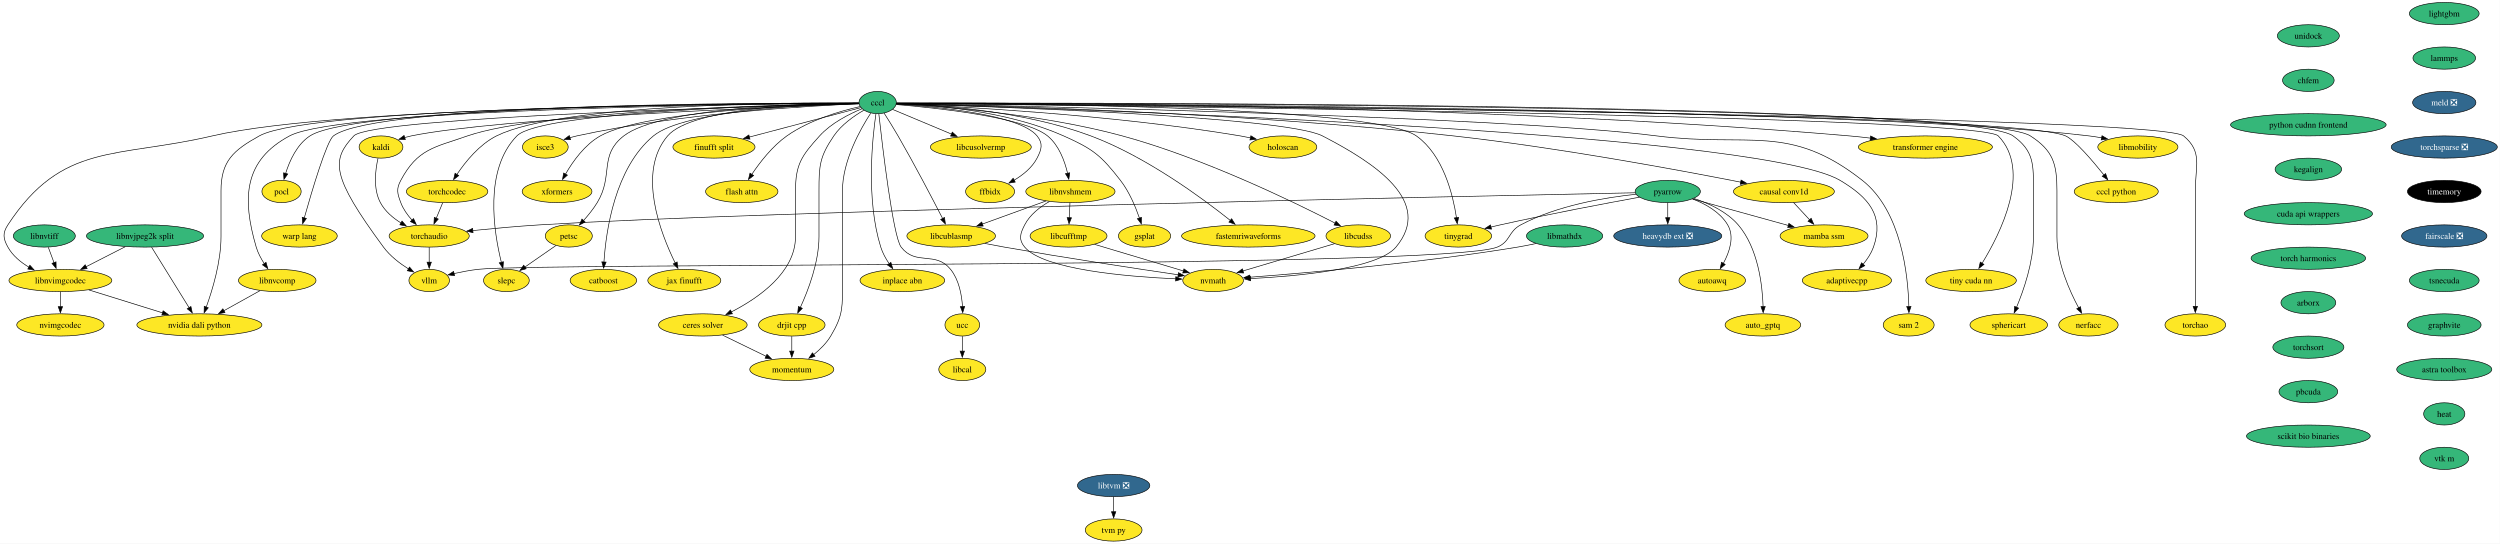
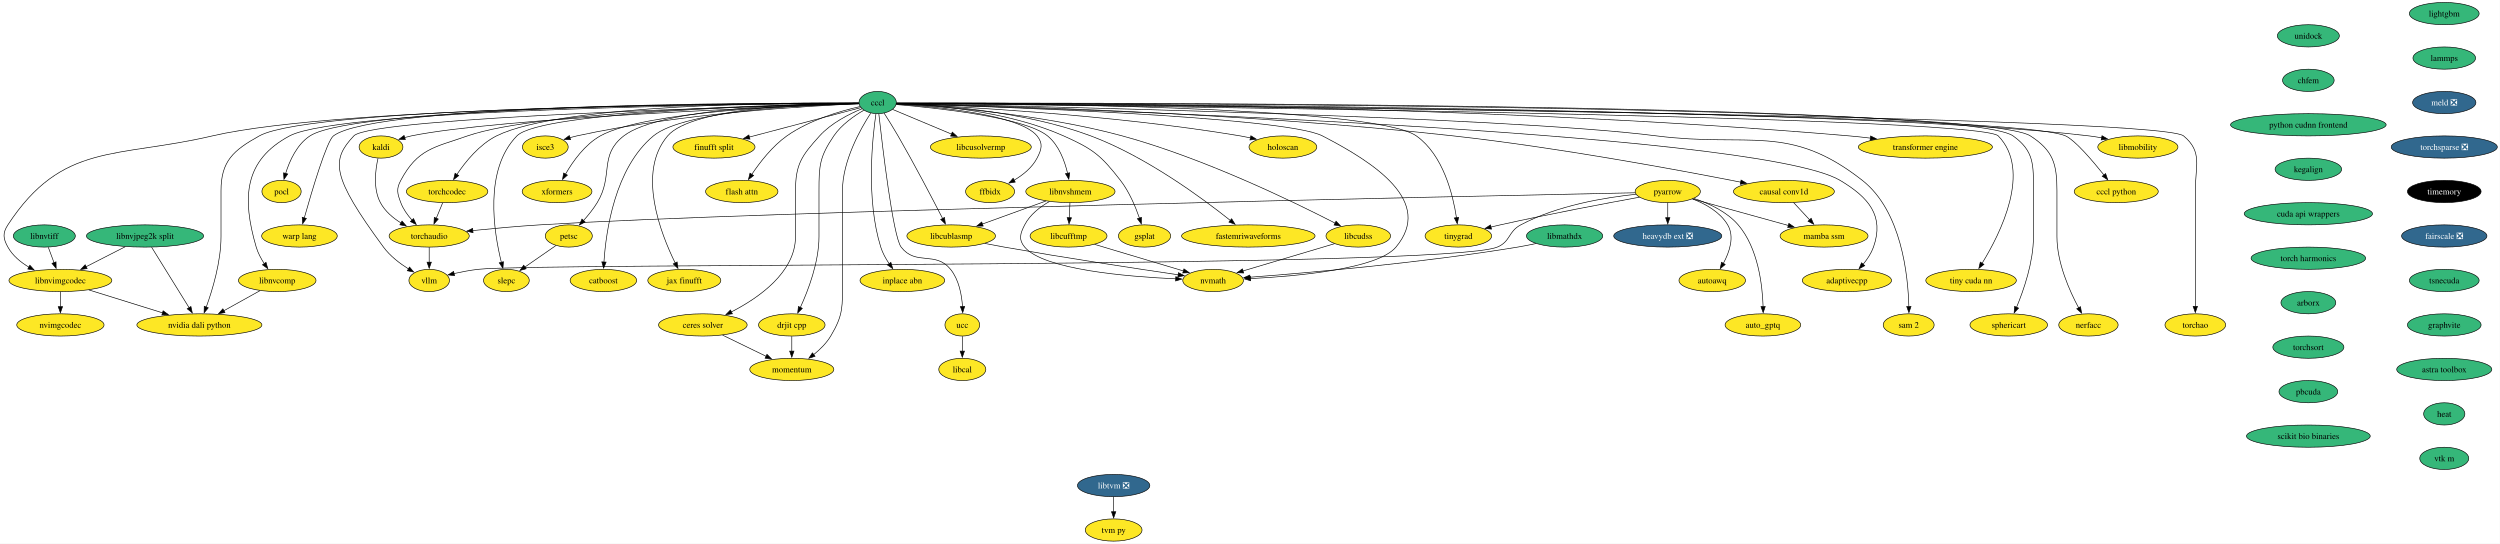
<svg xmlns="http://www.w3.org/2000/svg" xmlns:xlink="http://www.w3.org/1999/xlink" width="4047pt" height="880pt" viewBox="0.00 0.00 4047.00 880.00">
  <g id="graph0" class="graph" transform="scale(1 1) rotate(0) translate(4 876)">
    <polygon fill="white" stroke="none" points="-4,4 -4,-876 4042.7,-876 4042.7,4 -4,4" />
    <g id="node1" class="node">
      <g id="a_node1">
        <a xlink:href="https://github.com/conda-forge/kaldi-feedstock" xlink:title="kaldi">
          <ellipse fill="#fde725" stroke="black" cx="612.77" cy="-638" rx="35.42" ry="18" />
          <text xml:space="preserve" text-anchor="middle" x="612.77" y="-633.33" font-family="Times,serif" font-size="14.00">kaldi</text>
        </a>
      </g>
    </g>
    <g id="node2" class="node">
      <g id="a_node2">
        <a xlink:href="https://github.com/conda-forge/torchaudio-feedstock" xlink:title="torchaudio">
          <ellipse fill="#fde725" stroke="black" cx="690.77" cy="-494" rx="64.89" ry="18" />
          <text xml:space="preserve" text-anchor="middle" x="690.77" y="-489.32" font-family="Times,serif" font-size="14.00">torchaudio</text>
        </a>
      </g>
    </g>
    <g id="edge1" class="edge">
      <path fill="none" stroke="black" d="M607.93,-619.79C603.66,-600.97 599.77,-570.5 611.77,-548 619.21,-534.05 632.14,-523.11 645.41,-514.9" />
      <polygon fill="black" stroke="black" points="646.79,-518.14 653.74,-510.14 643.32,-512.06 646.79,-518.14" />
    </g>
    <g id="node3" class="node">
      <g id="a_node3">
        <a xlink:href="https://github.com/conda-forge/vllm-feedstock" xlink:title="vllm">
          <ellipse fill="#fde725" stroke="black" cx="690.77" cy="-422" rx="32.79" ry="18" />
          <text xml:space="preserve" text-anchor="middle" x="690.77" y="-417.32" font-family="Times,serif" font-size="14.00">vllm</text>
        </a>
      </g>
    </g>
    <g id="edge2" class="edge">
      <path fill="none" stroke="black" d="M690.77,-475.7C690.77,-468.41 690.77,-459.73 690.77,-451.54" />
      <polygon fill="black" stroke="black" points="694.27,-451.62 690.77,-441.62 687.27,-451.62 694.27,-451.62" />
    </g>
    <g id="node4" class="node">
      <g id="a_node4">
        <a xlink:href="https://github.com/conda-forge/lightgbm-feedstock" xlink:title="lightgbm">
          <ellipse fill="#35b779" stroke="black" cx="3952.77" cy="-854" rx="56.47" ry="18" />
          <text xml:space="preserve" text-anchor="middle" x="3952.77" y="-849.33" font-family="Times,serif" font-size="14.00">lightgbm</text>
        </a>
      </g>
    </g>
    <g id="node5" class="node">
      <g id="a_node5">
        <a xlink:href="https://github.com/conda-forge/lammps-feedstock" xlink:title="lammps">
          <ellipse fill="#35b779" stroke="black" cx="3952.77" cy="-782" rx="50.68" ry="18" />
          <text xml:space="preserve" text-anchor="middle" x="3952.77" y="-777.33" font-family="Times,serif" font-size="14.00">lammps</text>
        </a>
      </g>
    </g>
    <g id="node16" class="node">
      <g id="a_node16">
        <a xlink:href="https://github.com/conda-forge/meld-feedstock/pull/22" xlink:title="meld ❎">
          <ellipse fill="#31688e" stroke="black" cx="3952.77" cy="-710" rx="51.21" ry="18" />
          <text xml:space="preserve" text-anchor="middle" x="3952.77" y="-705.33" font-family="Times,serif" font-size="14.00" fill="white">meld ❎</text>
        </a>
      </g>
    </g>
    <g id="node6" class="node">
      <g id="a_node6">
        <a xlink:href="https://github.com/conda-forge/pocl-feedstock" xlink:title="pocl">
          <ellipse fill="#fde725" stroke="black" cx="451.77" cy="-566" rx="31.74" ry="18" />
          <text xml:space="preserve" text-anchor="middle" x="451.77" y="-561.33" font-family="Times,serif" font-size="14.00">pocl</text>
        </a>
      </g>
    </g>
    <g id="node7" class="node">
      <g id="a_node7">
        <a xlink:href="https://github.com/conda-forge/pyarrow-feedstock" xlink:title="pyarrow">
-           <ellipse fill="#35b779" stroke="black" cx="2695.77" cy="-566" rx="52.79" ry="18" />
+           <ellipse fill="#fde725" stroke="black" cx="2695.77" cy="-566" rx="52.79" ry="18" />
          <text xml:space="preserve" text-anchor="middle" x="2695.77" y="-561.33" font-family="Times,serif" font-size="14.00">pyarrow</text>
        </a>
      </g>
    </g>
    <g id="edge4" class="edge">
      <path fill="none" stroke="black" d="M2642.9,-563.94C2381.8,-558.61 1228.25,-534.2 869.77,-512 833.96,-509.78 794.22,-506.13 761.3,-502.78" />
      <polygon fill="black" stroke="black" points="761.77,-499.31 751.46,-501.76 761.05,-506.27 761.77,-499.31" />
    </g>
    <g id="edge9" class="edge">
      <path fill="none" stroke="black" d="M2644.28,-561.5C2594.13,-556.31 2517.01,-543.5 2457.77,-512 2437.23,-501.08 2441.29,-484.85 2419.77,-476 2334.97,-441.13 860.83,-450.69 769.77,-440 756.97,-438.5 743.18,-435.88 730.76,-433.15" />
      <polygon fill="black" stroke="black" points="731.82,-429.8 721.29,-430.97 730.25,-436.62 731.82,-429.8" />
    </g>
    <g id="node8" class="node">
      <g id="a_node8">
        <a xlink:href="https://github.com/conda-forge/heavydb-ext-feedstock/pull/67" xlink:title="heavydb ext ❎">
          <ellipse fill="#31688e" stroke="black" cx="2695.77" cy="-494" rx="87.51" ry="18" />
          <text xml:space="preserve" text-anchor="middle" x="2695.77" y="-489.32" font-family="Times,serif" font-size="14.00" fill="white">heavydb ext ❎</text>
        </a>
      </g>
    </g>
    <g id="edge5" class="edge">
      <path fill="none" stroke="black" d="M2695.77,-547.7C2695.77,-540.41 2695.77,-531.73 2695.77,-523.54" />
      <polygon fill="black" stroke="black" points="2699.27,-523.62 2695.77,-513.62 2692.27,-523.62 2699.27,-523.62" />
    </g>
    <g id="node9" class="node">
      <g id="a_node9">
        <a xlink:href="https://github.com/conda-forge/autoawq-feedstock" xlink:title="autoawq">
          <ellipse fill="#fde725" stroke="black" cx="2767.77" cy="-422" rx="53.84" ry="18" />
          <text xml:space="preserve" text-anchor="middle" x="2767.77" y="-417.32" font-family="Times,serif" font-size="14.00">autoawq</text>
        </a>
      </g>
    </g>
    <g id="edge6" class="edge">
      <path fill="none" stroke="black" d="M2735.87,-553.97C2756.75,-545.96 2780.44,-532.8 2792.77,-512 2804.19,-492.76 2795.75,-468.08 2785.71,-449.59" />
      <polygon fill="black" stroke="black" points="2788.78,-447.9 2780.68,-441.07 2782.75,-451.46 2788.78,-447.9" />
    </g>
    <g id="node10" class="node">
      <g id="a_node10">
        <a xlink:href="https://github.com/conda-forge/auto_gptq-feedstock" xlink:title="auto_gptq">
          <ellipse fill="#fde725" stroke="black" cx="2849.77" cy="-350" rx="61.2" ry="18" />
          <text xml:space="preserve" text-anchor="middle" x="2849.77" y="-345.32" font-family="Times,serif" font-size="14.00">auto_gptq</text>
        </a>
      </g>
    </g>
    <g id="edge7" class="edge">
      <path fill="none" stroke="black" d="M2738,-554.76C2762.17,-546.85 2791.28,-533.52 2809.77,-512 2842,-474.48 2848.99,-414.84 2850.1,-379.64" />
      <polygon fill="black" stroke="black" points="2853.6,-379.86 2850.25,-369.8 2846.6,-379.75 2853.6,-379.86" />
    </g>
    <g id="node11" class="node">
      <g id="a_node11">
        <a xlink:href="https://github.com/conda-forge/tinygrad-feedstock" xlink:title="tinygrad">
          <ellipse fill="#fde725" stroke="black" cx="2356.77" cy="-494" rx="53.84" ry="18" />
          <text xml:space="preserve" text-anchor="middle" x="2356.77" y="-489.32" font-family="Times,serif" font-size="14.00">tinygrad</text>
        </a>
      </g>
    </g>
    <g id="edge8" class="edge">
      <path fill="none" stroke="black" d="M2650.07,-556.81C2596.08,-546.96 2503.62,-529.55 2424.77,-512 2419.83,-510.9 2414.69,-509.71 2409.56,-508.48" />
      <polygon fill="black" stroke="black" points="2410.42,-505.09 2399.88,-506.13 2408.77,-511.89 2410.42,-505.09" />
    </g>
    <g id="node12" class="node">
      <g id="a_node12">
        <a xlink:href="https://github.com/conda-forge/mamba-ssm-feedstock" xlink:title="mamba ssm">
          <ellipse fill="#fde725" stroke="black" cx="2948.77" cy="-494" rx="71.2" ry="18" />
          <text xml:space="preserve" text-anchor="middle" x="2948.77" y="-489.32" font-family="Times,serif" font-size="14.00">mamba ssm</text>
        </a>
      </g>
    </g>
    <g id="edge10" class="edge">
      <path fill="none" stroke="black" d="M2735.86,-553.91C2777.65,-542.34 2843.55,-524.11 2890.97,-510.99" />
      <polygon fill="black" stroke="black" points="2891.83,-514.39 2900.54,-508.35 2889.96,-507.64 2891.83,-514.39" />
    </g>
    <g id="node13" class="node">
      <g id="a_node13">
        <a xlink:href="https://github.com/conda-forge/petsc-feedstock" xlink:title="petsc">
          <ellipse fill="#fde725" stroke="black" cx="916.77" cy="-494" rx="38.06" ry="18" />
          <text xml:space="preserve" text-anchor="middle" x="916.77" y="-489.32" font-family="Times,serif" font-size="14.00">petsc</text>
        </a>
      </g>
    </g>
    <g id="node14" class="node">
      <g id="a_node14">
        <a xlink:href="https://github.com/conda-forge/slepc-feedstock" xlink:title="slepc">
          <ellipse fill="#fde725" stroke="black" cx="815.77" cy="-422" rx="37" ry="18" />
          <text xml:space="preserve" text-anchor="middle" x="815.77" y="-417.32" font-family="Times,serif" font-size="14.00">slepc</text>
        </a>
      </g>
    </g>
    <g id="edge11" class="edge">
      <path fill="none" stroke="black" d="M895.84,-478.5C881.26,-468.39 861.59,-454.75 845.39,-443.53" />
      <polygon fill="black" stroke="black" points="847.78,-440.93 837.57,-438.11 843.8,-446.68 847.78,-440.93" />
    </g>
    <g id="node15" class="node">
      <g id="a_node15">
        <a xlink:href="https://github.com/conda-forge/catboost-feedstock" xlink:title="catboost">
          <ellipse fill="#fde725" stroke="black" cx="972.77" cy="-422" rx="53.84" ry="18" />
          <text xml:space="preserve" text-anchor="middle" x="972.77" y="-417.32" font-family="Times,serif" font-size="14.00">catboost</text>
        </a>
      </g>
    </g>
    <g id="node22" class="node">
      <g id="a_node22">
        <a xlink:href="https://github.com/conda-forge/torchsparse-feedstock/pull/27" xlink:title="torchsparse ❎">
          <ellipse fill="#31688e" stroke="black" cx="3952.77" cy="-638" rx="85.93" ry="18" />
          <text xml:space="preserve" text-anchor="middle" x="3952.77" y="-633.33" font-family="Times,serif" font-size="14.00" fill="white">torchsparse ❎</text>
        </a>
      </g>
    </g>
    <g id="node17" class="node">
      <g id="a_node17">
        <a xlink:href="https://github.com/conda-forge/ceres-solver-feedstock" xlink:title="ceres solver">
          <ellipse fill="#fde725" stroke="black" cx="1133.77" cy="-350" rx="71.73" ry="18" />
          <text xml:space="preserve" text-anchor="middle" x="1133.77" y="-345.32" font-family="Times,serif" font-size="14.00">ceres solver</text>
        </a>
      </g>
    </g>
    <g id="node18" class="node">
      <g id="a_node18">
        <a xlink:href="https://github.com/conda-forge/momentum-feedstock" xlink:title="momentum">
          <ellipse fill="#fde725" stroke="black" cx="1277.77" cy="-278" rx="68.04" ry="18" />
          <text xml:space="preserve" text-anchor="middle" x="1277.77" y="-273.32" font-family="Times,serif" font-size="14.00">momentum</text>
        </a>
      </g>
    </g>
    <g id="edge13" class="edge">
      <path fill="none" stroke="black" d="M1165.73,-333.46C1186.47,-323.38 1213.72,-310.14 1236.15,-299.23" />
      <polygon fill="black" stroke="black" points="1237.57,-302.43 1245.04,-294.91 1234.51,-296.14 1237.57,-302.43" />
    </g>
    <g id="node19" class="node">
      <g id="a_node19">
        <a xlink:href="https://github.com/conda-forge/libtvm-feedstock/pull/32" xlink:title="libtvm ❎">
          <ellipse fill="#31688e" stroke="black" cx="1798.77" cy="-90" rx="58.57" ry="18" />
          <text xml:space="preserve" text-anchor="middle" x="1798.77" y="-85.33" font-family="Times,serif" font-size="14.00" fill="white">libtvm ❎</text>
        </a>
      </g>
    </g>
    <g id="node20" class="node">
      <g id="a_node20">
        <a xlink:href="https://github.com/conda-forge/tvm-py-feedstock" xlink:title="tvm py">
          <ellipse fill="#fde725" stroke="black" cx="1798.77" cy="-18" rx="45.95" ry="18" />
          <text xml:space="preserve" text-anchor="middle" x="1798.77" y="-13.32" font-family="Times,serif" font-size="14.00">tvm py</text>
        </a>
      </g>
    </g>
    <g id="edge14" class="edge">
      <path fill="none" stroke="black" d="M1798.77,-71.7C1798.77,-64.41 1798.77,-55.73 1798.77,-47.54" />
      <polygon fill="black" stroke="black" points="1802.27,-47.62 1798.77,-37.62 1795.27,-47.62 1802.27,-47.62" />
    </g>
    <g id="node21" class="node">
      <g id="a_node21">
        <a xlink:href="https://github.com/conda-forge/isce3-feedstock" xlink:title="isce3">
          <ellipse fill="#fde725" stroke="black" cx="878.77" cy="-638" rx="37" ry="18" />
          <text xml:space="preserve" text-anchor="middle" x="878.77" y="-633.33" font-family="Times,serif" font-size="14.00">isce3</text>
        </a>
      </g>
    </g>
    <g id="node23" class="node">
      <g id="a_node23">
        <a xlink:href="https://github.com/conda-forge/timemory-feedstock" xlink:title="timemory">
          <ellipse fill="#000000" stroke="black" cx="3952.77" cy="-566" rx="59.63" ry="18" />
          <text xml:space="preserve" text-anchor="middle" x="3952.77" y="-561.33" font-family="Times,serif" font-size="14.00" fill="white">timemory</text>
        </a>
      </g>
    </g>
    <g id="node24" class="node">
      <g id="a_node24">
        <a xlink:href="https://github.com/conda-forge/fairscale-feedstock/pull/31" xlink:title="fairscale ❎">
          <ellipse fill="#31688e" stroke="black" cx="3952.77" cy="-494" rx="69.1" ry="18" />
          <text xml:space="preserve" text-anchor="middle" x="3952.77" y="-489.32" font-family="Times,serif" font-size="14.00" fill="white">fairscale ❎</text>
        </a>
      </g>
    </g>
    <g id="node25" class="node">
      <g id="a_node25">
        <a xlink:href="https://github.com/conda-forge/tsnecuda-feedstock" xlink:title="tsnecuda">
          <ellipse fill="#35b779" stroke="black" cx="3952.77" cy="-422" rx="56.47" ry="18" />
          <text xml:space="preserve" text-anchor="middle" x="3952.77" y="-417.32" font-family="Times,serif" font-size="14.00">tsnecuda</text>
        </a>
      </g>
    </g>
    <g id="node26" class="node">
      <g id="a_node26">
        <a xlink:href="https://github.com/conda-forge/graphvite-feedstock" xlink:title="graphvite">
          <ellipse fill="#35b779" stroke="black" cx="3952.77" cy="-350" rx="59.63" ry="18" />
          <text xml:space="preserve" text-anchor="middle" x="3952.77" y="-345.32" font-family="Times,serif" font-size="14.00">graphvite</text>
        </a>
      </g>
    </g>
    <g id="node27" class="node">
      <g id="a_node27">
        <a xlink:href="https://github.com/conda-forge/astra-toolbox-feedstock" xlink:title="astra toolbox">
          <ellipse fill="#35b779" stroke="black" cx="3952.77" cy="-278" rx="76.99" ry="18" />
          <text xml:space="preserve" text-anchor="middle" x="3952.77" y="-273.32" font-family="Times,serif" font-size="14.00">astra toolbox</text>
        </a>
      </g>
    </g>
    <g id="node28" class="node">
      <g id="a_node28">
        <a xlink:href="https://github.com/conda-forge/heat-feedstock" xlink:title="heat">
          <ellipse fill="#35b779" stroke="black" cx="3952.77" cy="-206" rx="33.32" ry="18" />
          <text xml:space="preserve" text-anchor="middle" x="3952.77" y="-201.33" font-family="Times,serif" font-size="14.00">heat</text>
        </a>
      </g>
    </g>
    <g id="node64" class="node">
      <g id="a_node64">
        <a xlink:href="https://github.com/conda-forge/vtk-m-feedstock" xlink:title="vtk m">
          <ellipse fill="#35b779" stroke="black" cx="3952.77" cy="-134" rx="39.63" ry="18" />
          <text xml:space="preserve" text-anchor="middle" x="3952.77" y="-129.32" font-family="Times,serif" font-size="14.00">vtk m</text>
        </a>
      </g>
    </g>
    <g id="node29" class="node">
      <g id="a_node29">
        <a xlink:href="https://github.com/conda-forge/xformers-feedstock" xlink:title="xformers">
          <ellipse fill="#fde725" stroke="black" cx="897.77" cy="-566" rx="56.47" ry="18" />
          <text xml:space="preserve" text-anchor="middle" x="897.77" y="-561.33" font-family="Times,serif" font-size="14.00">xformers</text>
        </a>
      </g>
    </g>
    <g id="node30" class="node">
      <g id="a_node30">
        <a xlink:href="https://github.com/conda-forge/cccl-feedstock" xlink:title="cccl">
          <ellipse fill="#35b779" stroke="black" cx="1416.77" cy="-710" rx="30.16" ry="18" />
          <text xml:space="preserve" text-anchor="middle" x="1416.77" y="-705.33" font-family="Times,serif" font-size="14.00">cccl</text>
        </a>
      </g>
    </g>
    <g id="edge22" class="edge">
      <path fill="none" stroke="black" d="M1386.69,-707.95C1264.37,-703.51 804.18,-685.17 661.77,-656 658.2,-655.27 654.53,-654.34 650.89,-653.3" />
      <polygon fill="black" stroke="black" points="652.18,-650.04 641.59,-650.37 650.07,-656.72 652.18,-650.04" />
    </g>
    <g id="edge23" class="edge">
      <path fill="none" stroke="black" d="M1386.28,-708.59C1272.37,-706.76 872.27,-697.44 752.77,-656 698.27,-637.1 671.99,-634.86 644.77,-584 637.22,-569.89 639.17,-562.99 644.77,-548 648.65,-537.61 655.59,-527.9 662.93,-519.71" />
      <polygon fill="black" stroke="black" points="665.42,-522.16 669.86,-512.54 660.39,-517.3 665.42,-522.16" />
    </g>
    <g id="edge26" class="edge">
      <path fill="none" stroke="black" d="M1386.72,-708.26C1239.18,-704.5 597.37,-686.44 568.77,-656 532.19,-617.06 531.6,-591.48 616.77,-476 627.44,-461.53 643.24,-449.46 657.5,-440.51" />
      <polygon fill="black" stroke="black" points="658.95,-443.72 665.75,-435.59 655.37,-437.71 658.95,-443.72" />
    </g>
    <g id="edge24" class="edge">
      <path fill="none" stroke="black" d="M1386.5,-709.01C1236.13,-708.85 573.76,-705.32 497.77,-656 476.7,-642.32 464.76,-615.74 458.36,-595.18" />
      <polygon fill="black" stroke="black" points="461.76,-594.34 455.68,-585.66 455.02,-596.23 461.76,-594.34" />
    </g>
    <g id="edge25" class="edge">
      <path fill="none" stroke="black" d="M1447.01,-709.03C1592.78,-708.91 2218.83,-705.51 2288.77,-656 2332.35,-625.16 2348.15,-560.65 2353.77,-523.33" />
      <polygon fill="black" stroke="black" points="2357.19,-524.12 2355.05,-513.75 2350.25,-523.19 2357.19,-524.12" />
    </g>
    <g id="edge27" class="edge">
      <path fill="none" stroke="black" d="M1386.3,-708.96C1301.52,-708.25 1065.16,-702.1 1005.77,-656 964.96,-624.32 989.64,-592.13 962.77,-548 956.56,-537.8 948.37,-527.65 940.62,-519" />
      <polygon fill="black" stroke="black" points="943.21,-516.64 933.84,-511.7 938.08,-521.41 943.21,-516.64" />
    </g>
    <g id="edge28" class="edge">
      <path fill="none" stroke="black" d="M1386.54,-708.5C1272.36,-706.3 871.88,-695.81 832.77,-656 779.07,-601.34 795.37,-500.46 807.6,-451.35" />
      <polygon fill="black" stroke="black" points="810.96,-452.34 810.12,-441.78 804.19,-450.56 810.96,-452.34" />
    </g>
    <g id="edge29" class="edge">
      <path fill="none" stroke="black" d="M1386.43,-708.51C1308.58,-706.64 1104.34,-697.79 1053.77,-656 991.25,-604.34 976.9,-501.6 973.67,-451.63" />
      <polygon fill="black" stroke="black" points="977.18,-451.71 973.16,-441.91 970.19,-452.08 977.18,-451.71" />
    </g>
    <g id="edge30" class="edge">
      <path fill="none" stroke="black" d="M1391.46,-699.99C1370.65,-691.46 1341.62,-676.84 1322.77,-656 1293.8,-623.97 1283.77,-610.19 1283.77,-567 1283.77,-567 1283.77,-567 1283.77,-493 1283.77,-435.07 1224.04,-393.7 1179.96,-371.07" />
      <polygon fill="black" stroke="black" points="1181.57,-367.96 1171.06,-366.66 1178.46,-374.23 1181.57,-367.96" />
    </g>
    <g id="edge31" class="edge">
      <path fill="none" stroke="black" d="M1405.51,-692.8C1388.9,-667.29 1359.77,-615.61 1359.77,-567 1359.77,-567 1359.77,-567 1359.77,-421 1359.77,-380.55 1361.6,-366.67 1340.77,-332 1333.83,-320.44 1323.44,-310.2 1313.1,-301.88" />
      <polygon fill="black" stroke="black" points="1315.4,-299.23 1305.31,-295.99 1311.18,-304.81 1315.4,-299.23" />
    </g>
    <g id="edge32" class="edge">
      <path fill="none" stroke="black" d="M1386.49,-707.95C1309.42,-704.78 1099.89,-693.16 929.77,-656 926.01,-655.18 922.14,-654.18 918.29,-653.08" />
      <polygon fill="black" stroke="black" points="919.63,-649.84 909.05,-650.24 917.58,-656.53 919.63,-649.84" />
    </g>
    <g id="edge33" class="edge">
      <path fill="none" stroke="black" d="M1386.41,-708.41C1297.58,-706.22 1039.92,-696.44 967.77,-656 942.66,-641.92 923.37,-614.82 911.46,-594.2" />
      <polygon fill="black" stroke="black" points="914.52,-592.52 906.64,-585.44 908.39,-595.89 914.52,-592.52" />
    </g>
    <g id="node31" class="node">
      <g id="a_node31">
        <a xlink:href="https://github.com/conda-forge/warp-lang-feedstock" xlink:title="warp lang">
          <ellipse fill="#fde725" stroke="black" cx="480.77" cy="-494" rx="61.2" ry="18" />
          <text xml:space="preserve" text-anchor="middle" x="480.77" y="-489.32" font-family="Times,serif" font-size="14.00">warp lang</text>
        </a>
      </g>
    </g>
    <g id="edge34" class="edge">
      <path fill="none" stroke="black" d="M1386.15,-709.15C1238.53,-709.6 604.65,-708.45 535.77,-656 524.9,-647.72 501.01,-567.3 488.6,-523.35" />
      <polygon fill="black" stroke="black" points="491.97,-522.41 485.9,-513.72 485.23,-524.29 491.97,-522.41" />
    </g>
    <g id="node32" class="node">
      <g id="a_node32">
        <a xlink:href="https://github.com/conda-forge/jax-finufft-feedstock" xlink:title="jax finufft">
          <ellipse fill="#fde725" stroke="black" cx="1103.77" cy="-422" rx="59.1" ry="18" />
          <text xml:space="preserve" text-anchor="middle" x="1103.77" y="-417.32" font-family="Times,serif" font-size="14.00">jax finufft</text>
        </a>
      </g>
    </g>
    <g id="edge35" class="edge">
      <path fill="none" stroke="black" d="M1386.41,-709.07C1310.66,-708.52 1116.6,-702.51 1076.77,-656 1026.65,-597.46 1065.39,-498.13 1089,-450.32" />
      <polygon fill="black" stroke="black" points="1092.09,-451.97 1093.51,-441.47 1085.85,-448.79 1092.09,-451.97" />
    </g>
    <g id="node33" class="node">
      <g id="a_node33">
        <a xlink:href="https://github.com/conda-forge/ucc-feedstock" xlink:title="ucc">
          <ellipse fill="#fde725" stroke="black" cx="1553.77" cy="-350" rx="28.06" ry="18" />
          <text xml:space="preserve" text-anchor="middle" x="1553.77" y="-345.32" font-family="Times,serif" font-size="14.00">ucc</text>
        </a>
      </g>
    </g>
    <g id="edge36" class="edge">
      <path fill="none" stroke="black" d="M1418.62,-691.88C1424.25,-641.01 1441.57,-493.19 1454.77,-476 1478.52,-445.07 1510.28,-470.34 1534.77,-440 1548.43,-423.08 1552.89,-398.62 1554.1,-379.63" />
      <polygon fill="black" stroke="black" points="1557.59,-379.97 1554.44,-369.86 1550.6,-379.73 1557.59,-379.97" />
    </g>
    <g id="node34" class="node">
      <g id="a_node34">
        <a xlink:href="https://github.com/conda-forge/finufft-split-feedstock" xlink:title="finufft split">
          <ellipse fill="#fde725" stroke="black" cx="1151.77" cy="-638" rx="66.47" ry="18" />
          <text xml:space="preserve" text-anchor="middle" x="1151.77" y="-633.33" font-family="Times,serif" font-size="14.00">finufft split</text>
        </a>
      </g>
    </g>
    <g id="edge37" class="edge">
      <path fill="none" stroke="black" d="M1389.41,-701.77C1347.1,-690.6 1264.87,-668.87 1209.13,-654.15" />
      <polygon fill="black" stroke="black" points="1210.04,-650.77 1199.47,-651.6 1208.25,-657.54 1210.04,-650.77" />
    </g>
    <g id="node35" class="node">
      <g id="a_node35">
        <a xlink:href="https://github.com/conda-forge/flash-attn-feedstock" xlink:title="flash attn">
          <ellipse fill="#fde725" stroke="black" cx="1196.77" cy="-566" rx="58.57" ry="18" />
          <text xml:space="preserve" text-anchor="middle" x="1196.77" y="-561.33" font-family="Times,serif" font-size="14.00">flash attn</text>
        </a>
      </g>
    </g>
    <g id="edge38" class="edge">
      <path fill="none" stroke="black" d="M1388.11,-703.46C1356.83,-696.38 1306.33,-681.82 1269.77,-656 1246.28,-639.41 1226.13,-613.34 1212.99,-593.7" />
      <polygon fill="black" stroke="black" points="1215.97,-591.86 1207.6,-585.37 1210.09,-595.67 1215.97,-591.86" />
    </g>
    <g id="node36" class="node">
      <g id="a_node36">
        <a xlink:href="https://github.com/conda-forge/drjit-cpp-feedstock" xlink:title="drjit cpp">
          <ellipse fill="#fde725" stroke="black" cx="1277.77" cy="-350" rx="53.84" ry="18" />
          <text xml:space="preserve" text-anchor="middle" x="1277.77" y="-345.32" font-family="Times,serif" font-size="14.00">drjit cpp</text>
        </a>
      </g>
    </g>
    <g id="edge39" class="edge">
      <path fill="none" stroke="black" d="M1394.37,-697.58C1378.54,-688.4 1358.04,-674.07 1345.77,-656 1322.76,-622.11 1321.77,-607.97 1321.77,-567 1321.77,-567 1321.77,-567 1321.77,-493 1321.77,-451.53 1304.44,-406.18 1291.53,-378.16" />
      <polygon fill="black" stroke="black" points="1294.79,-376.85 1287.33,-369.33 1288.47,-379.86 1294.79,-376.85" />
    </g>
    <g id="node37" class="node">
      <g id="a_node37">
        <a xlink:href="https://github.com/conda-forge/nvmath-feedstock" xlink:title="nvmath">
          <ellipse fill="#fde725" stroke="black" cx="1959.77" cy="-422" rx="49.1" ry="18" />
          <text xml:space="preserve" text-anchor="middle" x="1959.77" y="-417.32" font-family="Times,serif" font-size="14.00">nvmath</text>
        </a>
      </g>
    </g>
    <g id="edge40" class="edge">
      <path fill="none" stroke="black" d="M1446.92,-708.17C1575.55,-704.45 2074.76,-688.03 2136.77,-656 2221.98,-611.98 2317.32,-549.55 2255.77,-476 2226.31,-440.8 2097.65,-428.95 2019.98,-424.98" />
      <polygon fill="black" stroke="black" points="2020.58,-421.51 2010.42,-424.52 2020.24,-428.5 2020.58,-421.51" />
    </g>
    <g id="node38" class="node">
      <g id="a_node38">
        <a xlink:href="https://github.com/conda-forge/libcublasmp-feedstock" xlink:title="libcublasmp">
          <ellipse fill="#fde725" stroke="black" cx="1535.77" cy="-494" rx="71.73" ry="18" />
          <text xml:space="preserve" text-anchor="middle" x="1535.77" y="-489.32" font-family="Times,serif" font-size="14.00">libcublasmp</text>
        </a>
      </g>
    </g>
    <g id="edge41" class="edge">
      <path fill="none" stroke="black" d="M1427.16,-692.93C1433.81,-682.51 1442.51,-668.58 1449.77,-656 1476.54,-609.65 1505.42,-554.38 1521.98,-522.13" />
      <polygon fill="black" stroke="black" points="1524.97,-523.97 1526.41,-513.47 1518.74,-520.78 1524.97,-523.97" />
    </g>
    <g id="node39" class="node">
      <g id="a_node39">
        <a xlink:href="https://github.com/conda-forge/nvidia-dali-python-feedstock" xlink:title="nvidia dali python">
          <ellipse fill="#fde725" stroke="black" cx="318.77" cy="-350" rx="101.19" ry="18" />
          <text xml:space="preserve" text-anchor="middle" x="318.77" y="-345.32" font-family="Times,serif" font-size="14.00">nvidia dali python</text>
        </a>
      </g>
    </g>
    <g id="edge42" class="edge">
      <path fill="none" stroke="black" d="M1386.32,-708.97C1227.94,-708.58 502.41,-704.19 415.77,-656 373.64,-632.57 353.77,-615.21 353.77,-567 353.77,-567 353.77,-567 353.77,-493 353.77,-452.38 340.11,-407.08 329.85,-378.81" />
      <polygon fill="black" stroke="black" points="333.18,-377.7 326.39,-369.57 326.62,-380.16 333.18,-377.7" />
    </g>
    <g id="node40" class="node">
      <g id="a_node40">
        <a xlink:href="https://github.com/conda-forge/inplace-abn-feedstock" xlink:title="inplace abn">
          <ellipse fill="#fde725" stroke="black" cx="1456.77" cy="-422" rx="68.57" ry="18" />
          <text xml:space="preserve" text-anchor="middle" x="1456.77" y="-417.32" font-family="Times,serif" font-size="14.00">inplace abn</text>
        </a>
      </g>
    </g>
    <g id="edge43" class="edge">
      <path fill="none" stroke="black" d="M1413.97,-691.81C1408.22,-652.5 1397.6,-553.44 1421.77,-476 1424.71,-466.57 1429.88,-457.25 1435.36,-449.12" />
      <polygon fill="black" stroke="black" points="1438.15,-451.24 1441.18,-441.09 1432.48,-447.13 1438.15,-451.24" />
    </g>
    <g id="node41" class="node">
      <g id="a_node41">
        <a xlink:href="https://github.com/conda-forge/sam-2-feedstock" xlink:title="sam 2">
          <ellipse fill="#fde725" stroke="black" cx="3085.77" cy="-350" rx="41.21" ry="18" />
          <text xml:space="preserve" text-anchor="middle" x="3085.77" y="-345.32" font-family="Times,serif" font-size="14.00">sam 2</text>
        </a>
      </g>
    </g>
    <g id="edge44" class="edge">
      <path fill="none" stroke="black" d="M1447.31,-708.43C1615.36,-705.16 2428.78,-687.91 2677.77,-656 2827.96,-636.75 2891.68,-677.51 3010.77,-584 3074.23,-534.18 3084.81,-430.11 3086.05,-379.65" />
      <polygon fill="black" stroke="black" points="3089.54,-379.88 3086.17,-369.84 3082.54,-379.8 3089.54,-379.88" />
    </g>
    <g id="node42" class="node">
      <g id="a_node42">
        <a xlink:href="https://github.com/conda-forge/libcusolvermp-feedstock" xlink:title="libcusolvermp">
          <ellipse fill="#fde725" stroke="black" cx="1583.77" cy="-638" rx="81.72" ry="18" />
          <text xml:space="preserve" text-anchor="middle" x="1583.77" y="-633.33" font-family="Times,serif" font-size="14.00">libcusolvermp</text>
        </a>
      </g>
    </g>
    <g id="edge45" class="edge">
      <path fill="none" stroke="black" d="M1441.05,-698.82C1465.9,-688.41 1505.15,-671.96 1536.21,-658.94" />
      <polygon fill="black" stroke="black" points="1537.55,-662.17 1545.42,-655.08 1534.84,-655.72 1537.55,-662.17" />
    </g>
    <g id="node43" class="node">
      <g id="a_node43">
        <a xlink:href="https://github.com/conda-forge/ffbidx-feedstock" xlink:title="ffbidx">
          <ellipse fill="#fde725" stroke="black" cx="1598.77" cy="-566" rx="39.63" ry="18" />
          <text xml:space="preserve" text-anchor="middle" x="1598.77" y="-561.33" font-family="Times,serif" font-size="14.00">ffbidx</text>
        </a>
      </g>
    </g>
    <g id="edge46" class="edge">
      <path fill="none" stroke="black" d="M1447.03,-707.41C1508.87,-703.48 1646.31,-690.91 1674.77,-656 1684.88,-643.6 1682.17,-634.19 1674.77,-620 1666.73,-604.59 1651.94,-592.74 1637.52,-584.2" />
      <polygon fill="black" stroke="black" points="1639.47,-581.28 1629.02,-579.54 1636.1,-587.42 1639.47,-581.28" />
    </g>
    <g id="node44" class="node">
      <g id="a_node44">
        <a xlink:href="https://github.com/conda-forge/libcudss-feedstock" xlink:title="libcudss">
          <ellipse fill="#fde725" stroke="black" cx="2194.77" cy="-494" rx="52.26" ry="18" />
          <text xml:space="preserve" text-anchor="middle" x="2194.77" y="-489.32" font-family="Times,serif" font-size="14.00">libcudss</text>
        </a>
      </g>
    </g>
    <g id="edge47" class="edge">
      <path fill="none" stroke="black" d="M1447.12,-707.68C1514.18,-704.18 1679.59,-692.28 1812.77,-656 1944.27,-620.18 2090.25,-549.26 2157.33,-514.76" />
      <polygon fill="black" stroke="black" points="2158.79,-517.95 2166.06,-510.25 2155.57,-511.73 2158.79,-517.95" />
    </g>
    <g id="node45" class="node">
      <g id="a_node45">
        <a xlink:href="https://github.com/conda-forge/adaptivecpp-feedstock" xlink:title="adaptivecpp">
          <ellipse fill="#fde725" stroke="black" cx="2985.77" cy="-422" rx="72.25" ry="18" />
          <text xml:space="preserve" text-anchor="middle" x="2985.77" y="-417.32" font-family="Times,serif" font-size="14.00">adaptivecpp</text>
        </a>
      </g>
    </g>
    <g id="edge48" class="edge">
      <path fill="none" stroke="black" d="M1447.28,-708.16C1653.41,-702.28 2838.59,-665.08 2974.77,-584 3020.88,-556.55 3046.71,-526.58 3028.77,-476 3025.2,-465.94 3018.82,-456.4 3012.05,-448.25" />
      <polygon fill="black" stroke="black" points="3014.66,-445.92 3005.37,-440.82 3009.45,-450.6 3014.66,-445.92" />
    </g>
    <g id="node46" class="node">
      <g id="a_node46">
        <a xlink:href="https://github.com/conda-forge/libnvshmem-feedstock" xlink:title="libnvshmem">
          <ellipse fill="#fde725" stroke="black" cx="1728.77" cy="-566" rx="72.25" ry="18" />
          <text xml:space="preserve" text-anchor="middle" x="1728.77" y="-561.33" font-family="Times,serif" font-size="14.00">libnvshmem</text>
        </a>
      </g>
    </g>
    <g id="edge49" class="edge">
      <path fill="none" stroke="black" d="M1446.5,-706.79C1509.63,-701.56 1654.36,-686.48 1691.77,-656 1710.12,-641.05 1719.49,-615.45 1724.2,-595.53" />
      <polygon fill="black" stroke="black" points="1727.62,-596.28 1726.21,-585.78 1720.76,-594.87 1727.62,-596.28" />
    </g>
    <g id="node47" class="node">
      <g id="a_node47">
        <a xlink:href="https://github.com/conda-forge/sphericart-feedstock" xlink:title="sphericart">
          <ellipse fill="#fde725" stroke="black" cx="3247.77" cy="-350" rx="62.78" ry="18" />
          <text xml:space="preserve" text-anchor="middle" x="3247.77" y="-345.32" font-family="Times,serif" font-size="14.00">sphericart</text>
        </a>
      </g>
    </g>
    <g id="edge50" class="edge">
      <path fill="none" stroke="black" d="M1447.27,-709.09C1680.78,-709.62 3178.25,-710.89 3254.77,-656 3289.05,-631.41 3287.77,-609.19 3287.77,-567 3287.77,-567 3287.77,-567 3287.77,-493 3287.77,-451.85 3272.01,-406.42 3260.28,-378.29" />
      <polygon fill="black" stroke="black" points="3263.64,-377.24 3256.47,-369.44 3257.21,-380.01 3263.64,-377.24" />
    </g>
    <g id="node48" class="node">
      <g id="a_node48">
        <a xlink:href="https://github.com/conda-forge/holoscan-feedstock" xlink:title="holoscan">
          <ellipse fill="#fde725" stroke="black" cx="2072.77" cy="-638" rx="54.89" ry="18" />
          <text xml:space="preserve" text-anchor="middle" x="2072.77" y="-633.33" font-family="Times,serif" font-size="14.00">holoscan</text>
        </a>
      </g>
    </g>
    <g id="edge51" class="edge">
      <path fill="none" stroke="black" d="M1447.22,-707.88C1534.46,-704.32 1792.59,-691.34 2003.77,-656 2009.12,-655.11 2014.66,-654.02 2020.18,-652.83" />
      <polygon fill="black" stroke="black" points="2020.94,-656.24 2029.91,-650.61 2019.38,-649.42 2020.94,-656.24" />
    </g>
    <g id="node49" class="node">
      <g id="a_node49">
        <a xlink:href="https://github.com/conda-forge/torchcodec-feedstock" xlink:title="torchcodec">
          <ellipse fill="#fde725" stroke="black" cx="719.77" cy="-566" rx="65.94" ry="18" />
          <text xml:space="preserve" text-anchor="middle" x="719.77" y="-561.33" font-family="Times,serif" font-size="14.00">torchcodec</text>
        </a>
      </g>
    </g>
    <g id="edge52" class="edge">
      <path fill="none" stroke="black" d="M1386.21,-709.3C1276.62,-709.94 904.43,-708.13 799.77,-656 772.12,-642.23 749.61,-614.44 735.59,-593.55" />
      <polygon fill="black" stroke="black" points="738.58,-591.73 730.22,-585.22 732.69,-595.52 738.58,-591.73" />
    </g>
    <g id="node50" class="node">
      <g id="a_node50">
        <a xlink:href="https://github.com/conda-forge/gsplat-feedstock" xlink:title="gsplat">
          <ellipse fill="#fde725" stroke="black" cx="1848.77" cy="-494" rx="42.26" ry="18" />
          <text xml:space="preserve" text-anchor="middle" x="1848.77" y="-489.32" font-family="Times,serif" font-size="14.00">gsplat</text>
        </a>
      </g>
    </g>
    <g id="edge53" class="edge">
      <path fill="none" stroke="black" d="M1447.23,-708.46C1503.21,-706.45 1625.2,-697.25 1717.77,-656 1765.2,-634.87 1777.94,-625.02 1809.77,-584 1823.99,-565.68 1834.18,-541.37 1840.57,-522.79" />
      <polygon fill="black" stroke="black" points="1843.83,-524.09 1843.6,-513.5 1837.17,-521.93 1843.83,-524.09" />
    </g>
    <g id="node51" class="node">
      <g id="a_node51">
        <a xlink:href="https://github.com/conda-forge/tiny-cuda-nn-feedstock" xlink:title="tiny cuda nn">
          <ellipse fill="#fde725" stroke="black" cx="3186.77" cy="-422" rx="73.3" ry="18" />
          <text xml:space="preserve" text-anchor="middle" x="3186.77" y="-417.32" font-family="Times,serif" font-size="14.00">tiny cuda nn</text>
        </a>
      </g>
    </g>
    <g id="edge54" class="edge">
      <path fill="none" stroke="black" d="M1447.29,-708.69C1682.47,-706.27 3198.38,-689.35 3230.77,-656 3285.41,-599.74 3234.35,-498.17 3204.66,-449.89" />
      <polygon fill="black" stroke="black" points="3207.62,-448.03 3199.33,-441.44 3201.7,-451.77 3207.62,-448.03" />
    </g>
    <g id="node52" class="node">
      <g id="a_node52">
        <a xlink:href="https://github.com/conda-forge/nerfacc-feedstock" xlink:title="nerfacc">
          <ellipse fill="#fde725" stroke="black" cx="3376.77" cy="-350" rx="48.05" ry="18" />
          <text xml:space="preserve" text-anchor="middle" x="3376.77" y="-345.32" font-family="Times,serif" font-size="14.00">nerfacc</text>
        </a>
      </g>
    </g>
    <g id="edge55" class="edge">
      <path fill="none" stroke="black" d="M1447.31,-709.03C1682.8,-709.16 3202.47,-707.99 3282.77,-656 3319.65,-632.13 3325.77,-610.93 3325.77,-567 3325.77,-567 3325.77,-567 3325.77,-493 3325.77,-450.73 3346.04,-405.32 3361.02,-377.53" />
      <polygon fill="black" stroke="black" points="3363.9,-379.55 3365.71,-369.11 3357.79,-376.14 3363.9,-379.55" />
    </g>
    <g id="node53" class="node">
      <g id="a_node53">
        <a xlink:href="https://github.com/conda-forge/libnvimgcodec-feedstock" xlink:title="libnvimgcodec">
          <ellipse fill="#fde725" stroke="black" cx="93.77" cy="-422" rx="83.3" ry="18" />
          <text xml:space="preserve" text-anchor="middle" x="93.77" y="-417.32" font-family="Times,serif" font-size="14.00">libnvimgcodec</text>
        </a>
      </g>
    </g>
    <g id="edge56" class="edge">
      <path fill="none" stroke="black" d="M1386.41,-708.98C1233.46,-708.64 546.67,-704.39 339.77,-656 183.56,-619.46 96.72,-646.17 8.77,-512 0,-498.62 1.01,-489.99 8.77,-476 16.44,-462.17 29.39,-451.48 42.9,-443.44" />
      <polygon fill="black" stroke="black" points="44.34,-446.65 51.43,-438.78 40.98,-440.5 44.34,-446.65" />
    </g>
    <g id="node54" class="node">
      <g id="a_node54">
        <a xlink:href="https://github.com/conda-forge/transformer-engine-feedstock" xlink:title="transformer engine">
          <ellipse fill="#fde725" stroke="black" cx="3112.77" cy="-638" rx="108.55" ry="18" />
          <text xml:space="preserve" text-anchor="middle" x="3112.77" y="-633.33" font-family="Times,serif" font-size="14.00">transformer engine</text>
        </a>
      </g>
    </g>
    <g id="edge57" class="edge">
      <path fill="none" stroke="black" d="M1447.36,-709.15C1607.94,-709.68 2369.73,-709.15 2989.77,-656 3000.81,-655.05 3012.37,-653.8 3023.79,-652.41" />
      <polygon fill="black" stroke="black" points="3024.17,-655.89 3033.65,-651.16 3023.29,-648.94 3024.17,-655.89" />
    </g>
    <g id="node55" class="node">
      <g id="a_node55">
        <a xlink:href="https://github.com/conda-forge/causal-conv1d-feedstock" xlink:title="causal conv1d">
          <ellipse fill="#fde725" stroke="black" cx="2883.77" cy="-566" rx="81.72" ry="18" />
          <text xml:space="preserve" text-anchor="middle" x="2883.77" y="-561.33" font-family="Times,serif" font-size="14.00">causal conv1d</text>
        </a>
      </g>
    </g>
    <g id="edge58" class="edge">
      <path fill="none" stroke="black" d="M1447.04,-708.47C1563.76,-706.16 1995.62,-695.3 2348.77,-656 2516.77,-637.31 2712.24,-601.06 2814.04,-581.08" />
      <polygon fill="black" stroke="black" points="2814.46,-584.56 2823.6,-579.19 2813.11,-577.69 2814.46,-584.56" />
    </g>
    <g id="node56" class="node">
      <g id="a_node56">
        <a xlink:href="https://github.com/conda-forge/fastemriwaveforms-feedstock" xlink:title="fastemriwaveforms">
          <ellipse fill="#fde725" stroke="black" cx="2016.77" cy="-494" rx="108.03" ry="18" />
          <text xml:space="preserve" text-anchor="middle" x="2016.77" y="-489.32" font-family="Times,serif" font-size="14.00">fastemriwaveforms</text>
        </a>
      </g>
    </g>
    <g id="edge59" class="edge">
      <path fill="none" stroke="black" d="M1446.88,-708.47C1508.12,-706.52 1650.8,-697.49 1761.77,-656 1851.05,-622.62 1942.31,-555.3 1987.58,-519.19" />
      <polygon fill="black" stroke="black" points="1989.76,-521.93 1995.35,-512.93 1985.36,-516.48 1989.76,-521.93" />
    </g>
    <g id="node57" class="node">
      <g id="a_node57">
        <a xlink:href="https://github.com/conda-forge/libnvcomp-feedstock" xlink:title="libnvcomp">
          <ellipse fill="#fde725" stroke="black" cx="444.77" cy="-422" rx="62.78" ry="18" />
          <text xml:space="preserve" text-anchor="middle" x="444.77" y="-417.32" font-family="Times,serif" font-size="14.00">libnvcomp</text>
        </a>
      </g>
    </g>
    <g id="edge60" class="edge">
      <path fill="none" stroke="black" d="M1386.33,-708.82C1232.82,-707.72 547.64,-700.36 464.77,-656 391.13,-616.58 387.27,-556.15 410.77,-476 413.53,-466.6 418.52,-457.29 423.84,-449.16" />
      <polygon fill="black" stroke="black" points="426.6,-451.32 429.5,-441.13 420.88,-447.29 426.6,-451.32" />
    </g>
    <g id="node58" class="node">
      <g id="a_node58">
        <a xlink:href="https://github.com/conda-forge/torchao-feedstock" xlink:title="torchao">
          <ellipse fill="#fde725" stroke="black" cx="3549.77" cy="-350" rx="49.1" ry="18" />
          <text xml:space="preserve" text-anchor="middle" x="3549.77" y="-345.32" font-family="Times,serif" font-size="14.00">torchao</text>
        </a>
      </g>
    </g>
    <g id="edge61" class="edge">
      <path fill="none" stroke="black" d="M1447.23,-708.76C1703.33,-706.66 3488.82,-690.82 3530.77,-656 3561.89,-630.17 3549.77,-607.45 3549.77,-567 3549.77,-567 3549.77,-567 3549.77,-493 3549.77,-453.74 3549.77,-408.38 3549.77,-379.69" />
      <polygon fill="black" stroke="black" points="3553.27,-380 3549.77,-370 3546.27,-380 3553.27,-380" />
    </g>
    <g id="node59" class="node">
      <g id="a_node59">
        <a xlink:href="https://github.com/conda-forge/libmobility-feedstock" xlink:title="libmobility">
          <ellipse fill="#fde725" stroke="black" cx="3456.77" cy="-638" rx="64.89" ry="18" />
          <text xml:space="preserve" text-anchor="middle" x="3456.77" y="-633.33" font-family="Times,serif" font-size="14.00">libmobility</text>
        </a>
      </g>
    </g>
    <g id="edge62" class="edge">
      <path fill="none" stroke="black" d="M1447.21,-708.95C1664.33,-708.47 2981.08,-703.63 3377.77,-656 3384.54,-655.19 3391.58,-654.07 3398.55,-652.8" />
      <polygon fill="black" stroke="black" points="3398.76,-656.32 3407.9,-650.97 3397.42,-649.45 3398.76,-656.32" />
    </g>
    <g id="node60" class="node">
      <g id="a_node60">
        <a xlink:href="https://github.com/conda-forge/cccl-python-feedstock" xlink:title="cccl python">
          <ellipse fill="#fde725" stroke="black" cx="3421.77" cy="-566" rx="68.04" ry="18" />
          <text xml:space="preserve" text-anchor="middle" x="3421.77" y="-561.33" font-family="Times,serif" font-size="14.00">cccl python</text>
        </a>
      </g>
    </g>
    <g id="edge63" class="edge">
      <path fill="none" stroke="black" d="M1447.36,-708.83C1686.53,-707.45 3249.95,-696.86 3339.77,-656 3354.97,-649.09 3382.89,-616.46 3401.89,-592.71" />
      <polygon fill="black" stroke="black" points="3404.54,-595.01 3407.99,-584.99 3399.05,-590.67 3404.54,-595.01" />
    </g>
    <g id="node61" class="node">
      <g id="a_node61">
        <a xlink:href="https://github.com/conda-forge/libcal-feedstock" xlink:title="libcal">
          <ellipse fill="#fde725" stroke="black" cx="1553.77" cy="-278" rx="38.06" ry="18" />
          <text xml:space="preserve" text-anchor="middle" x="1553.77" y="-273.32" font-family="Times,serif" font-size="14.00">libcal</text>
        </a>
      </g>
    </g>
    <g id="edge64" class="edge">
      <path fill="none" stroke="black" d="M1553.77,-331.7C1553.77,-324.41 1553.77,-315.73 1553.77,-307.54" />
      <polygon fill="black" stroke="black" points="1557.27,-307.62 1553.77,-297.62 1550.27,-307.62 1557.27,-307.62" />
    </g>
    <g id="edge65" class="edge">
      <path fill="none" stroke="black" d="M1277.77,-331.7C1277.77,-324.41 1277.77,-315.73 1277.77,-307.54" />
      <polygon fill="black" stroke="black" points="1281.27,-307.62 1277.77,-297.62 1274.27,-307.62 1281.27,-307.62" />
    </g>
    <g id="edge66" class="edge">
      <path fill="none" stroke="black" d="M1590.3,-481.88C1600.74,-479.85 1611.58,-477.81 1621.77,-476 1720.6,-458.49 1836.22,-441.01 1903.41,-431.14" />
      <polygon fill="black" stroke="black" points="1903.69,-434.64 1913.07,-429.73 1902.67,-427.71 1903.69,-434.64" />
    </g>
    <g id="edge67" class="edge">
      <path fill="none" stroke="black" d="M2156.23,-481.52C2115.74,-469.46 2051.98,-450.46 2008.14,-437.41" />
      <polygon fill="black" stroke="black" points="2009.2,-434.07 1998.62,-434.57 2007.2,-440.78 2009.2,-434.07" />
    </g>
    <g id="edge68" class="edge">
      <path fill="none" stroke="black" d="M1694.87,-549.86C1679.68,-541.14 1663.29,-528.59 1654.77,-512 1647.46,-497.77 1644.47,-488.24 1654.77,-476 1685.4,-439.59 1819.54,-428.19 1899.37,-424.63" />
      <polygon fill="black" stroke="black" points="1899.37,-428.13 1909.22,-424.22 1899.08,-421.13 1899.37,-428.13" />
    </g>
    <g id="edge69" class="edge">
      <path fill="none" stroke="black" d="M1689.25,-550.67C1659.43,-539.85 1618.29,-524.93 1586.11,-513.26" />
      <polygon fill="black" stroke="black" points="1587.59,-510.07 1576.99,-509.95 1585.2,-516.65 1587.59,-510.07" />
    </g>
    <g id="node62" class="node">
      <g id="a_node62">
        <a xlink:href="https://github.com/conda-forge/libcufftmp-feedstock" xlink:title="libcufftmp">
          <ellipse fill="#fde725" stroke="black" cx="1725.77" cy="-494" rx="62.26" ry="18" />
          <text xml:space="preserve" text-anchor="middle" x="1725.77" y="-489.32" font-family="Times,serif" font-size="14.00">libcufftmp</text>
        </a>
      </g>
    </g>
    <g id="edge70" class="edge">
      <path fill="none" stroke="black" d="M1728.03,-547.7C1727.72,-540.41 1727.35,-531.73 1726.99,-523.54" />
      <polygon fill="black" stroke="black" points="1730.49,-523.46 1726.57,-513.62 1723.5,-523.76 1730.49,-523.46" />
    </g>
    <g id="edge71" class="edge">
      <path fill="none" stroke="black" d="M712.6,-547.7C709.48,-540.15 705.74,-531.12 702.24,-522.68" />
      <polygon fill="black" stroke="black" points="705.5,-521.4 698.44,-513.5 699.03,-524.08 705.5,-521.4" />
    </g>
    <g id="edge72" class="edge">
      <path fill="none" stroke="black" d="M139.85,-406.67C174.37,-395.93 221.89,-381.14 259.28,-369.51" />
      <polygon fill="black" stroke="black" points="260.08,-372.93 268.59,-366.61 258,-366.24 260.08,-372.93" />
    </g>
    <g id="node63" class="node">
      <g id="a_node63">
        <a xlink:href="https://github.com/conda-forge/nvimgcodec-feedstock" xlink:title="nvimgcodec">
          <ellipse fill="#fde725" stroke="black" cx="93.77" cy="-350" rx="70.68" ry="18" />
          <text xml:space="preserve" text-anchor="middle" x="93.77" y="-345.32" font-family="Times,serif" font-size="14.00">nvimgcodec</text>
        </a>
      </g>
    </g>
    <g id="edge73" class="edge">
      <path fill="none" stroke="black" d="M93.77,-403.7C93.77,-396.41 93.77,-387.73 93.77,-379.54" />
      <polygon fill="black" stroke="black" points="97.27,-379.62 93.77,-369.62 90.27,-379.62 97.27,-379.62" />
    </g>
    <g id="edge74" class="edge">
      <path fill="none" stroke="black" d="M2899.51,-548.05C2907.33,-539.63 2916.94,-529.28 2925.59,-519.97" />
      <polygon fill="black" stroke="black" points="2927.91,-522.61 2932.15,-512.9 2922.78,-517.84 2927.91,-522.61" />
    </g>
    <g id="edge75" class="edge">
      <path fill="none" stroke="black" d="M416.81,-405.46C399.6,-395.9 377.28,-383.5 358.28,-372.95" />
      <polygon fill="black" stroke="black" points="360.18,-370 349.74,-368.2 356.78,-376.12 360.18,-370" />
    </g>
    <g id="edge88" class="edge">
      <path fill="none" stroke="black" d="M1767.88,-480.4C1808.34,-468.3 1869.42,-450.03 1911.76,-437.36" />
      <polygon fill="black" stroke="black" points="1912.6,-440.76 1921.18,-434.54 1910.6,-434.06 1912.6,-440.76" />
    </g>
    <g id="node65" class="node">
      <g id="a_node65">
        <a xlink:href="https://github.com/conda-forge/unidock-feedstock" xlink:title="unidock">
          <ellipse fill="#35b779" stroke="black" cx="3732.77" cy="-818" rx="50.16" ry="18" />
          <text xml:space="preserve" text-anchor="middle" x="3732.77" y="-813.33" font-family="Times,serif" font-size="14.00">unidock</text>
        </a>
      </g>
    </g>
    <g id="node66" class="node">
      <g id="a_node66">
        <a xlink:href="https://github.com/conda-forge/chfem-feedstock" xlink:title="chfem">
          <ellipse fill="#35b779" stroke="black" cx="3732.77" cy="-746" rx="41.74" ry="18" />
          <text xml:space="preserve" text-anchor="middle" x="3732.77" y="-741.33" font-family="Times,serif" font-size="14.00">chfem</text>
        </a>
      </g>
    </g>
    <g id="node67" class="node">
      <g id="a_node67">
        <a xlink:href="https://github.com/conda-forge/python-cudnn-frontend-feedstock" xlink:title="python cudnn frontend">
          <ellipse fill="#35b779" stroke="black" cx="3732.77" cy="-674" rx="125.92" ry="18" />
          <text xml:space="preserve" text-anchor="middle" x="3732.77" y="-669.33" font-family="Times,serif" font-size="14.00">python cudnn frontend</text>
        </a>
      </g>
    </g>
    <g id="node68" class="node">
      <g id="a_node68">
        <a xlink:href="https://github.com/conda-forge/kegalign-feedstock" xlink:title="kegalign">
          <ellipse fill="#35b779" stroke="black" cx="3732.77" cy="-602" rx="53.84" ry="18" />
          <text xml:space="preserve" text-anchor="middle" x="3732.77" y="-597.33" font-family="Times,serif" font-size="14.00">kegalign</text>
        </a>
      </g>
    </g>
    <g id="node69" class="node">
      <g id="a_node69">
        <a xlink:href="https://github.com/conda-forge/cuda-api-wrappers-feedstock" xlink:title="cuda api wrappers">
          <ellipse fill="#35b779" stroke="black" cx="3732.77" cy="-530" rx="103.82" ry="18" />
          <text xml:space="preserve" text-anchor="middle" x="3732.77" y="-525.33" font-family="Times,serif" font-size="14.00">cuda api wrappers</text>
        </a>
      </g>
    </g>
    <g id="node70" class="node">
      <g id="a_node70">
        <a xlink:href="https://github.com/conda-forge/torch-harmonics-feedstock" xlink:title="torch harmonics">
          <ellipse fill="#35b779" stroke="black" cx="3732.77" cy="-458" rx="92.77" ry="18" />
          <text xml:space="preserve" text-anchor="middle" x="3732.77" y="-453.32" font-family="Times,serif" font-size="14.00">torch harmonics</text>
        </a>
      </g>
    </g>
    <g id="node71" class="node">
      <g id="a_node71">
        <a xlink:href="https://github.com/conda-forge/arborx-feedstock" xlink:title="arborx">
          <ellipse fill="#35b779" stroke="black" cx="3732.77" cy="-386" rx="44.37" ry="18" />
          <text xml:space="preserve" text-anchor="middle" x="3732.77" y="-381.32" font-family="Times,serif" font-size="14.00">arborx</text>
        </a>
      </g>
    </g>
    <g id="node74" class="node">
      <g id="a_node74">
        <a xlink:href="https://github.com/conda-forge/torchsort-feedstock" xlink:title="torchsort">
          <ellipse fill="#35b779" stroke="black" cx="3732.77" cy="-314" rx="57.52" ry="18" />
          <text xml:space="preserve" text-anchor="middle" x="3732.77" y="-309.32" font-family="Times,serif" font-size="14.00">torchsort</text>
        </a>
      </g>
    </g>
    <g id="node72" class="node">
      <g id="a_node72">
        <a xlink:href="https://github.com/conda-forge/libnvjpeg2k-split-feedstock" xlink:title="libnvjpeg2k split">
          <ellipse fill="#35b779" stroke="black" cx="230.77" cy="-494" rx="94.88" ry="18" />
          <text xml:space="preserve" text-anchor="middle" x="230.77" y="-489.32" font-family="Times,serif" font-size="14.00">libnvjpeg2k split</text>
        </a>
      </g>
    </g>
    <g id="edge83" class="edge">
      <path fill="none" stroke="black" d="M241.39,-475.87C256.52,-451.46 284.42,-406.43 302.27,-377.64" />
      <polygon fill="black" stroke="black" points="305.03,-379.82 307.32,-369.48 299.08,-376.13 305.03,-379.82" />
    </g>
    <g id="edge84" class="edge">
      <path fill="none" stroke="black" d="M198.65,-476.59C179.79,-466.95 155.75,-454.67 135.45,-444.3" />
      <polygon fill="black" stroke="black" points="137.06,-441.19 126.57,-439.76 133.88,-447.42 137.06,-441.19" />
    </g>
    <g id="node73" class="node">
      <g id="a_node73">
        <a xlink:href="https://github.com/conda-forge/libnvtiff-feedstock" xlink:title="libnvtiff">
          <ellipse fill="#35b779" stroke="black" cx="67.77" cy="-494" rx="50.16" ry="18" />
          <text xml:space="preserve" text-anchor="middle" x="67.77" y="-489.32" font-family="Times,serif" font-size="14.00">libnvtiff</text>
        </a>
      </g>
    </g>
    <g id="edge85" class="edge">
      <path fill="none" stroke="black" d="M74.2,-475.7C77,-468.15 80.36,-459.12 83.49,-450.68" />
      <polygon fill="black" stroke="black" points="86.69,-452.12 86.89,-441.52 80.13,-449.68 86.69,-452.12" />
    </g>
    <g id="node75" class="node">
      <g id="a_node75">
        <a xlink:href="https://github.com/conda-forge/pbcuda-feedstock" xlink:title="pbcuda">
          <ellipse fill="#35b779" stroke="black" cx="3732.77" cy="-242" rx="47.53" ry="18" />
          <text xml:space="preserve" text-anchor="middle" x="3732.77" y="-237.32" font-family="Times,serif" font-size="14.00">pbcuda</text>
        </a>
      </g>
    </g>
    <g id="node76" class="node">
      <g id="a_node76">
        <a xlink:href="https://github.com/conda-forge/scikit-bio-binaries-feedstock" xlink:title="scikit bio binaries">
          <ellipse fill="#35b779" stroke="black" cx="3732.77" cy="-170" rx="100.14" ry="18" />
          <text xml:space="preserve" text-anchor="middle" x="3732.77" y="-165.32" font-family="Times,serif" font-size="14.00">scikit bio binaries</text>
        </a>
      </g>
    </g>
    <g id="node77" class="node">
      <g id="a_node77">
        <a xlink:href="https://github.com/conda-forge/libmathdx-feedstock" xlink:title="libmathdx">
          <ellipse fill="#35b779" stroke="black" cx="2528.77" cy="-494" rx="61.73" ry="18" />
          <text xml:space="preserve" text-anchor="middle" x="2528.77" y="-489.32" font-family="Times,serif" font-size="14.00">libmathdx</text>
        </a>
      </g>
    </g>
    <g id="edge90" class="edge">
      <path fill="none" stroke="black" d="M2482.31,-481.73C2472.59,-479.62 2462.38,-477.59 2452.77,-476 2297.4,-450.36 2112.35,-434.3 2019.37,-427.22" />
      <polygon fill="black" stroke="black" points="2019.7,-423.74 2009.46,-426.48 2019.17,-430.72 2019.7,-423.74" />
    </g>
  </g>
</svg>
